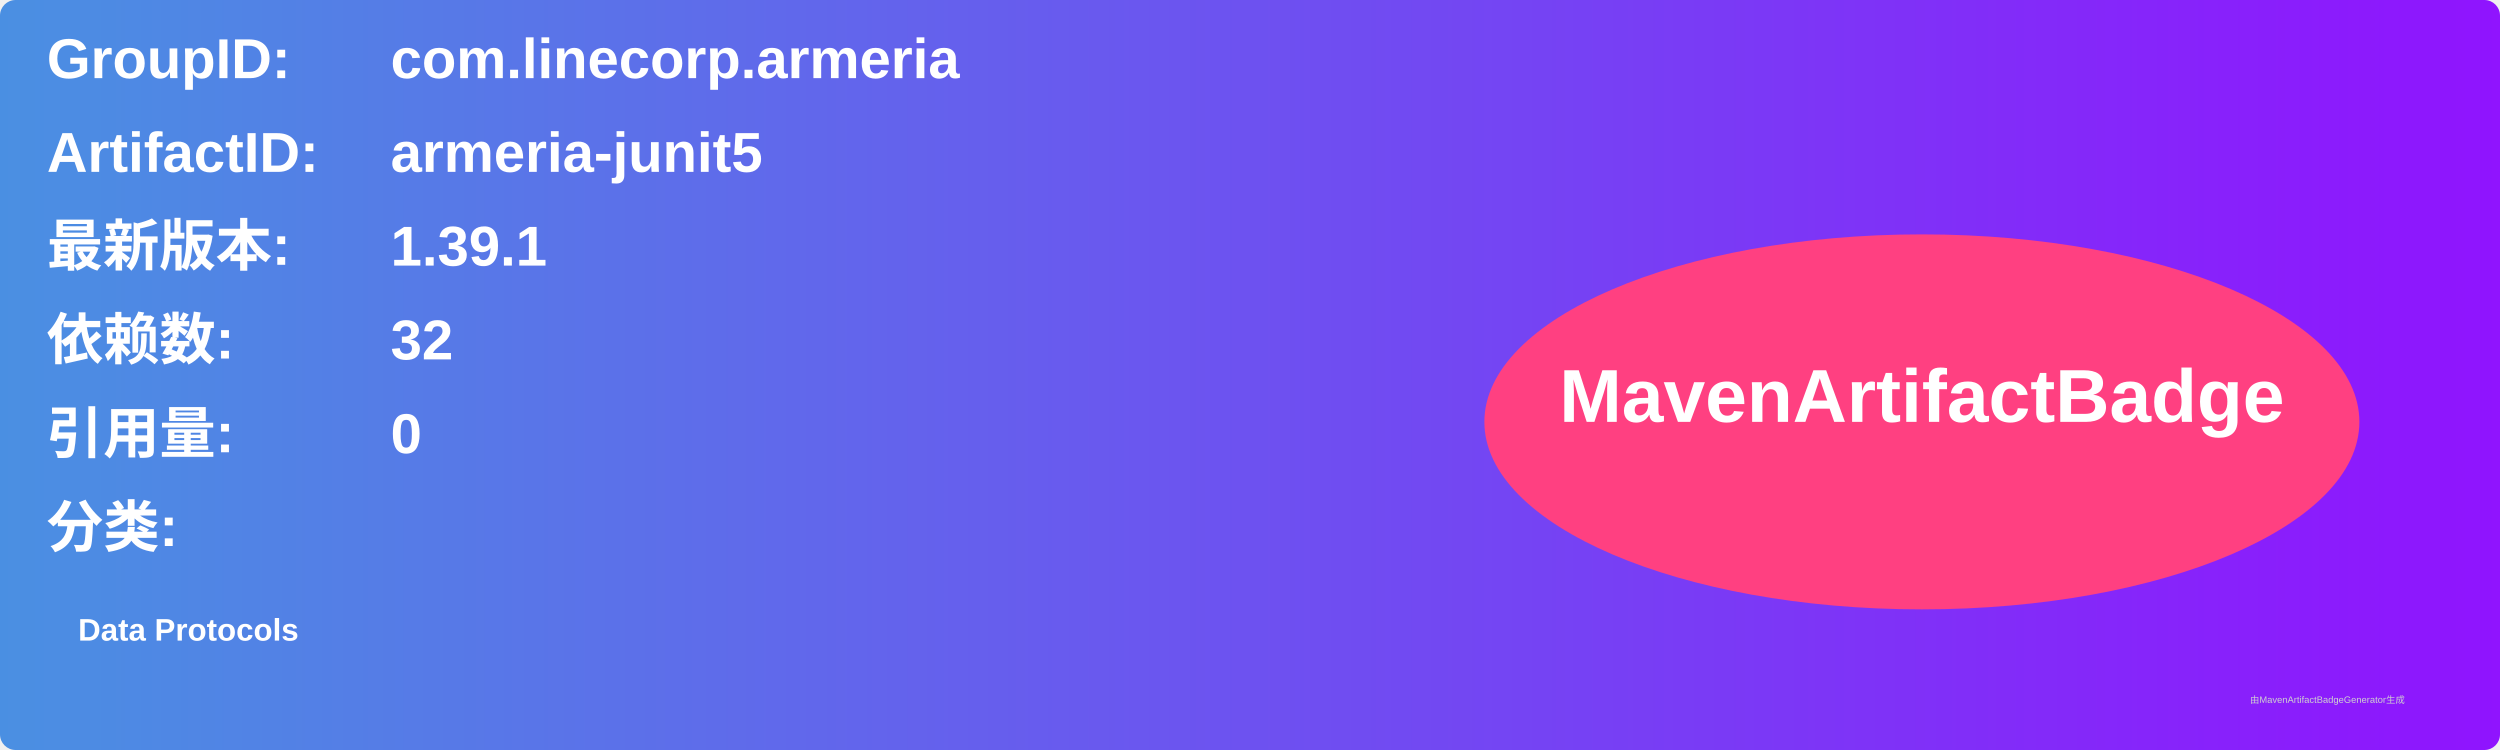
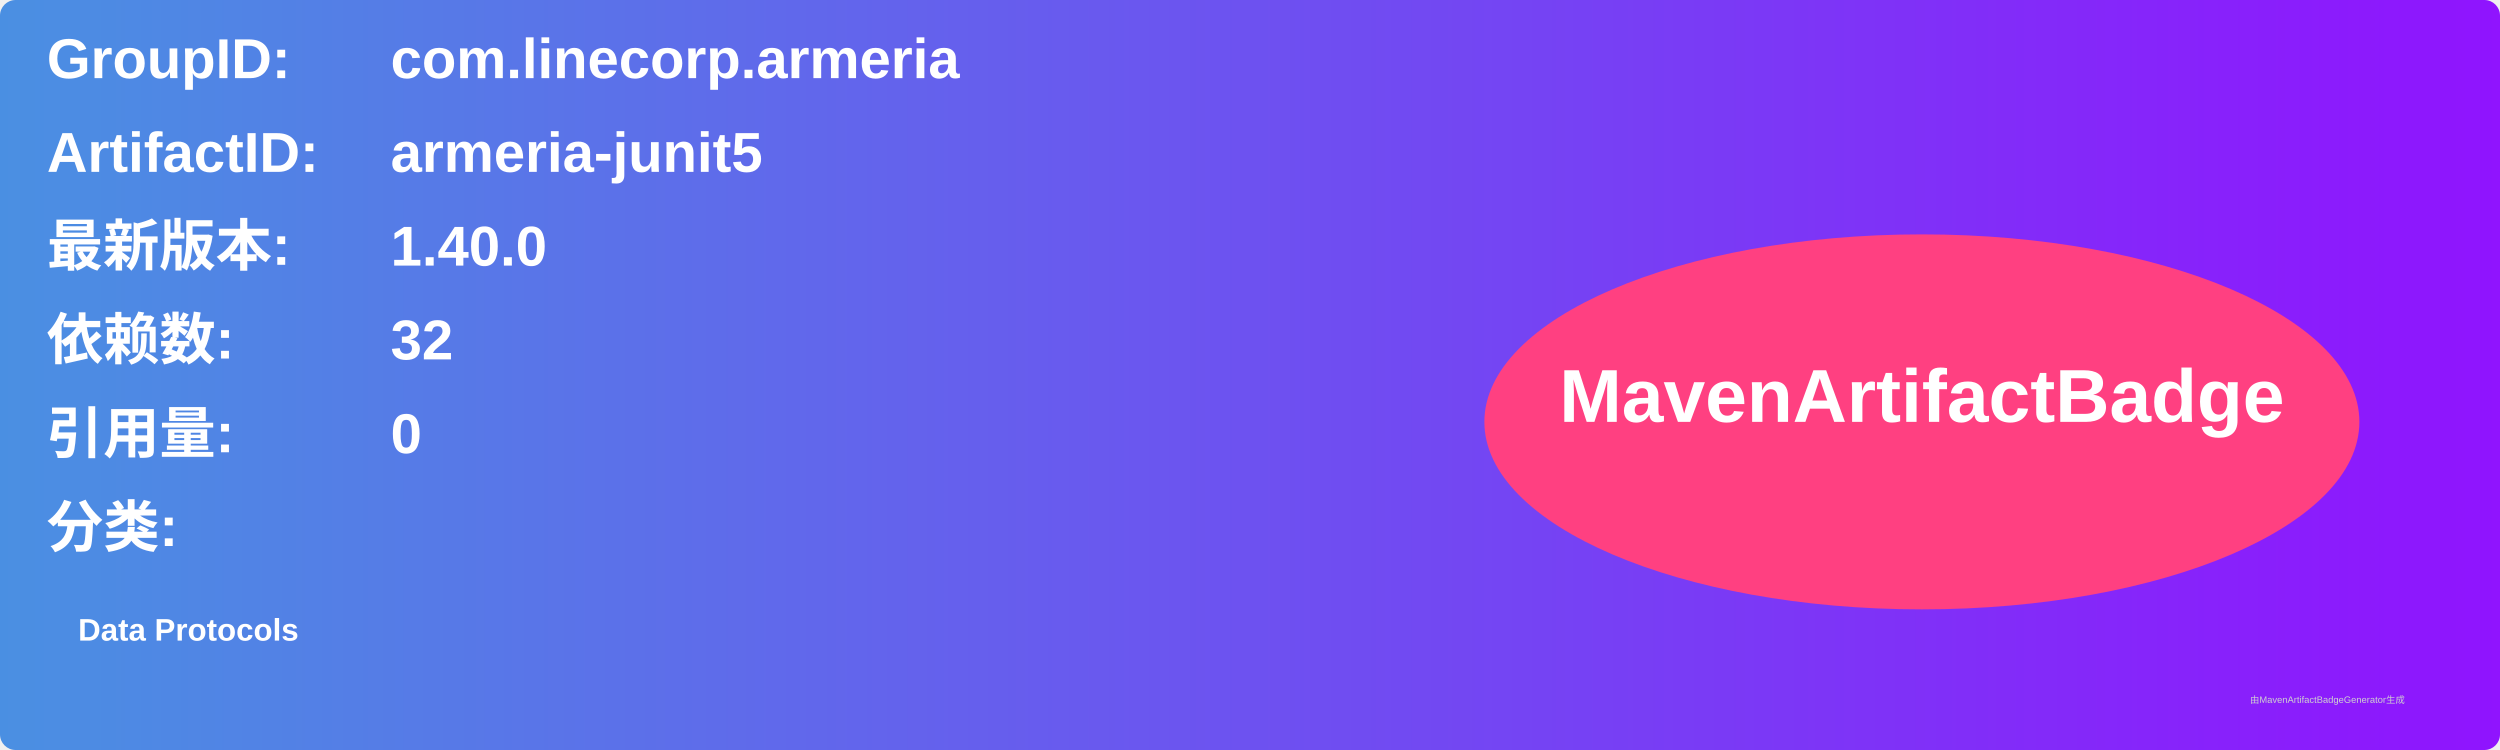
<svg xmlns="http://www.w3.org/2000/svg" width="800" height="240" viewBox="0 0 800 240">
  <linearGradient id="grad" x1="0%" y1="0%" x2="100%" y2="0%">
    <stop offset="0%" stop-color="#4a90e2" />
    <stop offset="100%" stop-color="#9013fe" />
  </linearGradient>
  <rect width="100%" height="100%" rx="5" ry="5" fill="url(#grad)" />
  <g transform="translate(15, 15)">
    <text x="0" y="10" font-family="Arial" font-size="18" fill="white" font-weight="bold" width="260">GroupID:</text>
    <text x="110" y="10" font-family="Arial" font-size="18" fill="white" font-weight="bold" width="460">com.linecorp.armeria</text>
    <text x="0" y="40" font-family="Arial" font-size="18" fill="white" font-weight="bold" width="260">ArtifactID:</text>
    <text x="110" y="40" font-family="Arial" font-size="18" fill="white" font-weight="bold" width="460">armeria-junit5</text>
    <text x="0" y="70" font-family="Arial" font-size="18" fill="white" font-weight="bold">最新版本:</text>
    <text x="110" y="70" font-family="Arial" font-size="18" fill="white" font-weight="bold">
-       <tspan font-weight="bold">1.39.1</tspan>
+       <tspan font-weight="bold">1.40.0</tspan>
    </text>
    <text x="0" y="100" font-family="Arial" font-size="18" fill="white" font-weight="bold">依赖数: </text>
    <text x="110" y="100" font-family="Arial" font-size="18" fill="white">
      <tspan font-weight="bold">32</tspan>
    </text>
    <text x="0" y="130" font-family="Arial" font-size="18" fill="white" font-weight="bold">引用量: </text>
    <text x="110" y="130" font-family="Arial" font-size="18" fill="white">
      <tspan font-weight="bold">0</tspan>
    </text>
    <text x="0" y="160" font-family="Arial" font-size="18" fill="white" font-weight="bold">分类:</text>
    <text x="10" y="190" font-family="Arial" font-size="10" fill="white">
      <tspan font-weight="bold">Data Protocols</tspan>
    </text>
    <ellipse cx="600" cy="120" rx="140" ry="60" fill="#ff4081" />
    <text x="600" y="120" text-anchor="middle" font-family="Arial" font-size="24" fill="white" font-weight="bold">MavenArtifactBadge</text>
  </g>
  <text x="720" y="225" font-family="Arial" font-size="3" fill="#d0d0d0">由MavenArtifactBadgeGenerator生成</text>
</svg>
